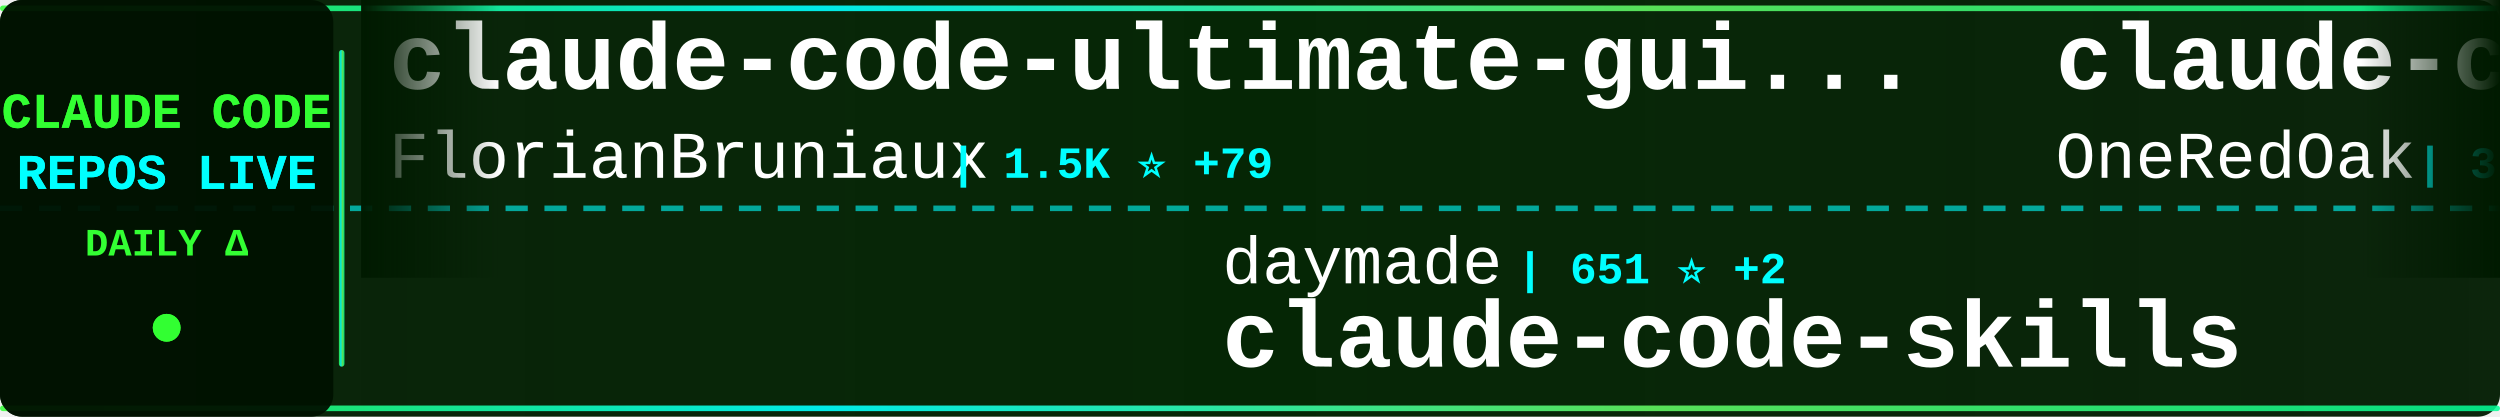
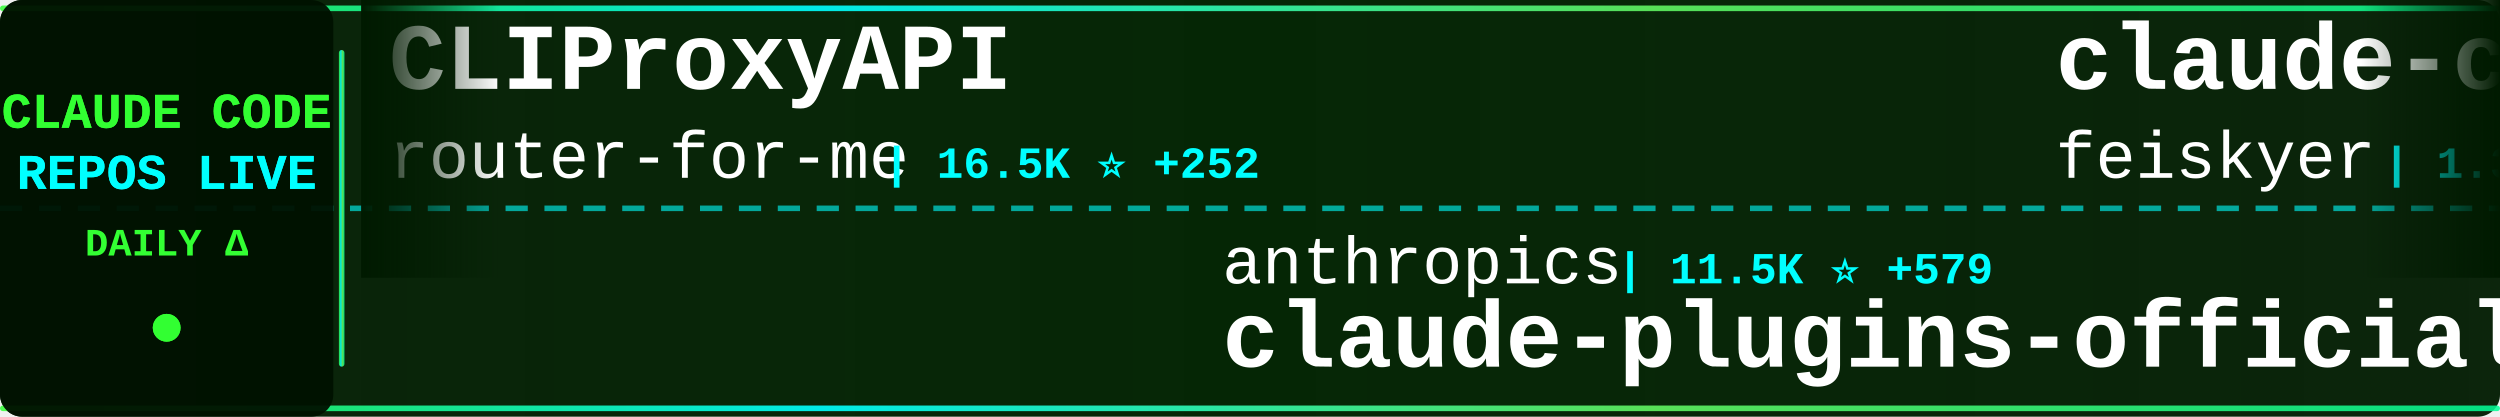
<svg xmlns="http://www.w3.org/2000/svg" width="900" height="150">
  <defs>
    <linearGradient id="tickerBg" x1="0%" y1="0%" x2="100%" y2="0%">
      <stop offset="0%" style="stop-color:#001a00;stop-opacity:0.95" />
      <stop offset="50%" style="stop-color:#002200;stop-opacity:0.98" />
      <stop offset="100%" style="stop-color:#001a00;stop-opacity:0.95" />
    </linearGradient>
    <linearGradient id="borderGrad" x1="0%" y1="0%" x2="100%" y2="0%">
      <stop offset="0%" style="stop-color:#33ff33;stop-opacity:0.85">
        <animate attributeName="stop-opacity" values="0.85;1;0.85" dur="2s" repeatCount="indefinite" />
      </stop>
      <stop offset="33%" style="stop-color:#00ffff;stop-opacity:0.9">
        <animate attributeName="stop-opacity" values="0.9;1;0.9" dur="2.2s" repeatCount="indefinite" />
      </stop>
      <stop offset="66%" style="stop-color:#66ff66;stop-opacity:0.85">
        <animate attributeName="stop-opacity" values="0.85;1;0.85" dur="1.8s" repeatCount="indefinite" />
      </stop>
      <stop offset="100%" style="stop-color:#00ff99;stop-opacity:0.85">
        <animate attributeName="stop-opacity" values="0.85;1;0.85" dur="2s" repeatCount="indefinite" />
      </stop>
    </linearGradient>
    <filter id="textGlow">
      <feGaussianBlur stdDeviation="0.1" result="coloredBlur" />
      <feMerge>
        <feMergeNode in="coloredBlur" />
        <feMergeNode in="SourceGraphic" />
      </feMerge>
    </filter>
    <filter id="metricGlow">
      <feGaussianBlur stdDeviation="0.2" result="coloredBlur" />
      <feMerge>
        <feMergeNode in="coloredBlur" />
        <feMergeNode in="SourceGraphic" />
      </feMerge>
    </filter>
    <linearGradient id="leftFade" x1="0%" y1="0%" x2="100%" y2="0%">
      <stop offset="0%" style="stop-color:#001a00;stop-opacity:1" />
      <stop offset="100%" style="stop-color:#001a00;stop-opacity:0" />
    </linearGradient>
    <linearGradient id="rightFade" x1="0%" y1="0%" x2="100%" y2="0%">
      <stop offset="0%" style="stop-color:#001a00;stop-opacity:0" />
      <stop offset="100%" style="stop-color:#001a00;stop-opacity:1" />
    </linearGradient>
  </defs>
  <rect width="900" height="150" fill="url(#tickerBg)" rx="8" />
  <rect x="0" y="2" width="900" height="2" fill="url(#borderGrad)" rx="1" />
  <rect x="0" y="146" width="900" height="2" fill="url(#borderGrad)" rx="1" />
  <line x1="0" y1="75" x2="900" y2="75" stroke="#00ffff" stroke-width="2" stroke-dasharray="8 6" opacity="0.6" />
  <rect x="0" y="0" width="120" height="150" fill="#001100" opacity="0.95" rx="8" />
  <text x="60" y="46" font-family="'Courier New', monospace" font-size="18" font-weight="bold" fill="#33ff33" text-anchor="middle" filter="url(#textGlow)">
    CLAUDE CODE
  </text>
  <text x="60" y="68" font-family="'Courier New', monospace" font-size="18" font-weight="bold" fill="#00ffff" text-anchor="middle" filter="url(#textGlow)">
    REPOS LIVE
  </text>
  <text x="60" y="92" font-family="'Courier New', monospace" font-size="14" font-weight="bold" fill="#33ff33" text-anchor="middle">
    DAILY Δ
  </text>
  <circle cx="60" cy="118" r="5" fill="#33ff33" filter="url(#metricGlow)">
    <animate attributeName="r" values="4;6;4" dur="1.5s" repeatCount="indefinite" />
    <animate attributeName="opacity" values="0.6;1;0.6" dur="1.5s" repeatCount="indefinite" />
  </circle>
  <rect x="122" y="18" width="2" height="114" fill="url(#borderGrad)" rx="1" />
  <clipPath id="tickerClip">
    <rect x="130" y="0" width="770" height="150" />
  </clipPath>
  <g clip-path="url(#tickerClip)">
    <g id="tickerItems">
      <animateTransform attributeName="transform" attributeType="XML" type="translate" from="0 0" to="-3000 0" dur="54s" repeatCount="indefinite" />
      <g transform="translate(0, 0)">
-         <text x="140" y="32" font-family="'Courier New', monospace" font-size="34" font-weight="bold" fill="#ffffff">claude-code-ultimate-gui...</text>
-         <text x="140" y="64" font-family="'Courier New', monospace" font-size="24" font-weight="normal" fill="#ffffff" opacity="1.0">FlorianBruniaux</text>
-         <text x="342" y="64" font-family="'Courier New', monospace" font-size="16" font-weight="bold" fill="#00ffff"> | 1.5K ⭐ +79</text>
+         <text x="140" y="32" font-family="'Courier New', monospace" font-size="34" font-weight="bold" fill="#ffffff">CLIProxyAPI</text>
+         <text x="140" y="64" font-family="'Courier New', monospace" font-size="24" font-weight="normal" fill="#ffffff" opacity="1.0">router-for-me</text>
+         <text x="318" y="64" font-family="'Courier New', monospace" font-size="16" font-weight="bold" fill="#00ffff"> | 16.5K ⭐ +252</text>
      </g>
      <g transform="translate(300, 0)">
-         <text x="140" y="102" font-family="'Courier New', monospace" font-size="24" font-weight="normal" fill="#ffffff" opacity="1.0">daymade</text>
-         <text x="246" y="102" font-family="'Courier New', monospace" font-size="16" font-weight="bold" fill="#00ffff"> | 651 ⭐ +2</text>
-         <text x="140" y="132" font-family="'Courier New', monospace" font-size="34" font-weight="bold" fill="#ffffff">claude-code-skills</text>
+         <text x="140" y="102" font-family="'Courier New', monospace" font-size="24" font-weight="normal" fill="#ffffff" opacity="1.0">anthropics</text>
+         <text x="282" y="102" font-family="'Courier New', monospace" font-size="16" font-weight="bold" fill="#00ffff"> | 11.5K ⭐ +579</text>
+         <text x="140" y="132" font-family="'Courier New', monospace" font-size="34" font-weight="bold" fill="#ffffff">claude-plugins-official</text>
      </g>
      <g transform="translate(600, 0)">
-         <text x="140" y="32" font-family="'Courier New', monospace" font-size="34" font-weight="bold" fill="#ffffff">claude-code-workflows</text>
-         <text x="140" y="64" font-family="'Courier New', monospace" font-size="24" font-weight="normal" fill="#ffffff" opacity="1.0">OneRedOak</text>
-         <text x="270" y="64" font-family="'Courier New', monospace" font-size="16" font-weight="bold" fill="#00ffff"> | 3.7K ⭐ +7</text>
+         <text x="140" y="32" font-family="'Courier New', monospace" font-size="34" font-weight="bold" fill="#ffffff">claude-code-settings</text>
+         <text x="140" y="64" font-family="'Courier New', monospace" font-size="24" font-weight="normal" fill="#ffffff" opacity="1.0">feiskyer</text>
+         <text x="258" y="64" font-family="'Courier New', monospace" font-size="16" font-weight="bold" fill="#00ffff"> | 1.3K ⭐ +4</text>
      </g>
      <g transform="translate(900, 0)">
-         <text x="140" y="102" font-family="'Courier New', monospace" font-size="24" font-weight="normal" fill="#ffffff" opacity="1.0">revfactory</text>
-         <text x="282" y="102" font-family="'Courier New', monospace" font-size="16" font-weight="bold" fill="#00ffff"> | 761 ⭐ +1</text>
-         <text x="140" y="132" font-family="'Courier New', monospace" font-size="34" font-weight="bold" fill="#ffffff">claude-code-mastering</text>
+         <text x="140" y="102" font-family="'Courier New', monospace" font-size="24" font-weight="normal" fill="#ffffff" opacity="1.0">Yeachan-Heo</text>
+         <text x="294" y="102" font-family="'Courier New', monospace" font-size="16" font-weight="bold" fill="#00ffff"> | 9.8K ⭐ +112</text>
+         <text x="140" y="132" font-family="'Courier New', monospace" font-size="34" font-weight="bold" fill="#ffffff">oh-my-claudecode</text>
      </g>
      <g transform="translate(1200, 0)">
-         <text x="140" y="32" font-family="'Courier New', monospace" font-size="34" font-weight="bold" fill="#ffffff">wechat-bot</text>
-         <text x="140" y="64" font-family="'Courier New', monospace" font-size="24" font-weight="normal" fill="#ffffff" opacity="1.0">cixingguangming55555</text>
-         <text x="402" y="64" font-family="'Courier New', monospace" font-size="16" font-weight="bold" fill="#00ffff"> | 2.5K ⭐</text>
+         <text x="140" y="32" font-family="'Courier New', monospace" font-size="34" font-weight="bold" fill="#ffffff">claude-code-skills</text>
+         <text x="140" y="64" font-family="'Courier New', monospace" font-size="24" font-weight="normal" fill="#ffffff" opacity="1.0">daymade</text>
+         <text x="246" y="64" font-family="'Courier New', monospace" font-size="16" font-weight="bold" fill="#00ffff"> | 653 ⭐ +3</text>
      </g>
      <g transform="translate(1500, 0)">
-         <text x="140" y="102" font-family="'Courier New', monospace" font-size="24" font-weight="normal" fill="#ffffff" opacity="1.0">1rgs</text>
-         <text x="210" y="102" font-family="'Courier New', monospace" font-size="16" font-weight="bold" fill="#00ffff"> | 3.2K ⭐ +5</text>
-         <text x="140" y="132" font-family="'Courier New', monospace" font-size="34" font-weight="bold" fill="#ffffff">claude-code-proxy</text>
+         <text x="140" y="102" font-family="'Courier New', monospace" font-size="24" font-weight="normal" fill="#ffffff" opacity="1.0">disler</text>
+         <text x="234" y="102" font-family="'Courier New', monospace" font-size="16" font-weight="bold" fill="#00ffff"> | 464 ⭐ +7</text>
+         <text x="140" y="132" font-family="'Courier New', monospace" font-size="34" font-weight="bold" fill="#ffffff">pi-vs-claude-code</text>
      </g>
      <g transform="translate(1800, 0)">
-         <text x="140" y="32" font-family="'Courier New', monospace" font-size="34" font-weight="bold" fill="#ffffff">claude-code-hooks-master...</text>
-         <text x="140" y="64" font-family="'Courier New', monospace" font-size="24" font-weight="normal" fill="#ffffff" opacity="1.0">disler</text>
-         <text x="234" y="64" font-family="'Courier New', monospace" font-size="16" font-weight="bold" fill="#00ffff"> | 3.3K ⭐ +3</text>
+         <text x="140" y="32" font-family="'Courier New', monospace" font-size="34" font-weight="bold" fill="#ffffff">Claude-Code-x-OpenClaw-G...</text>
+         <text x="140" y="64" font-family="'Courier New', monospace" font-size="24" font-weight="normal" fill="#ffffff" opacity="1.0">KimYx0207</text>
+         <text x="270" y="64" font-family="'Courier New', monospace" font-size="16" font-weight="bold" fill="#00ffff"> | 2.0K ⭐ +21</text>
      </g>
      <g transform="translate(2100, 0)">
-         <text x="140" y="102" font-family="'Courier New', monospace" font-size="24" font-weight="normal" fill="#ffffff" opacity="1.0">steipete</text>
-         <text x="258" y="102" font-family="'Courier New', monospace" font-size="16" font-weight="bold" fill="#00ffff"> | 1.2K ⭐ +2</text>
-         <text x="140" y="132" font-family="'Courier New', monospace" font-size="34" font-weight="bold" fill="#ffffff">claude-code-mcp</text>
+         <text x="140" y="102" font-family="'Courier New', monospace" font-size="24" font-weight="normal" fill="#ffffff" opacity="1.0">zhukunpenglinyutong</text>
+         <text x="390" y="102" font-family="'Courier New', monospace" font-size="16" font-weight="bold" fill="#00ffff"> | 1.7K ⭐ +46</text>
+         <text x="140" y="132" font-family="'Courier New', monospace" font-size="34" font-weight="bold" fill="#ffffff">idea-claude-code-gui</text>
      </g>
      <g transform="translate(2400, 0)">
-         <text x="140" y="32" font-family="'Courier New', monospace" font-size="34" font-weight="bold" fill="#ffffff">claude-code-guide</text>
-         <text x="140" y="64" font-family="'Courier New', monospace" font-size="24" font-weight="normal" fill="#ffffff" opacity="1.0">Cranot</text>
-         <text x="234" y="64" font-family="'Courier New', monospace" font-size="16" font-weight="bold" fill="#00ffff"> | 2.5K ⭐ +3</text>
+         <text x="140" y="32" font-family="'Courier New', monospace" font-size="34" font-weight="bold" fill="#ffffff">claude-code-templates</text>
+         <text x="140" y="64" font-family="'Courier New', monospace" font-size="24" font-weight="normal" fill="#ffffff" opacity="1.0">davila7</text>
+         <text x="246" y="64" font-family="'Courier New', monospace" font-size="16" font-weight="bold" fill="#00ffff"> | 22.9K ⭐ +51</text>
      </g>
      <g transform="translate(2700, 0)">
-         <text x="140" y="102" font-family="'Courier New', monospace" font-size="24" font-weight="normal" fill="#ffffff" opacity="1.0">ding113</text>
-         <text x="246" y="102" font-family="'Courier New', monospace" font-size="16" font-weight="bold" fill="#00ffff"> | 1.8K ⭐ +25</text>
-         <text x="140" y="132" font-family="'Courier New', monospace" font-size="34" font-weight="bold" fill="#ffffff">claude-code-hub</text>
+         <text x="140" y="102" font-family="'Courier New', monospace" font-size="24" font-weight="normal" fill="#ffffff" opacity="1.0">disler</text>
+         <text x="234" y="102" font-family="'Courier New', monospace" font-size="16" font-weight="bold" fill="#00ffff"> | 1.3K ⭐ +4</text>
+         <text x="140" y="132" font-family="'Courier New', monospace" font-size="34" font-weight="bold" fill="#ffffff">claude-code-hooks-multi-...</text>
      </g>
      <g transform="translate(3000, 0)">
-         <text x="140" y="32" font-family="'Courier New', monospace" font-size="34" font-weight="bold" fill="#ffffff">claude-code-ultimate-gui...</text>
-         <text x="140" y="64" font-family="'Courier New', monospace" font-size="24" font-weight="normal" fill="#ffffff" opacity="1.0">FlorianBruniaux</text>
-         <text x="342" y="64" font-family="'Courier New', monospace" font-size="16" font-weight="bold" fill="#00ffff"> | 1.5K ⭐ +79</text>
+         <text x="140" y="32" font-family="'Courier New', monospace" font-size="34" font-weight="bold" fill="#ffffff">CLIProxyAPI</text>
+         <text x="140" y="64" font-family="'Courier New', monospace" font-size="24" font-weight="normal" fill="#ffffff" opacity="1.0">router-for-me</text>
+         <text x="318" y="64" font-family="'Courier New', monospace" font-size="16" font-weight="bold" fill="#00ffff"> | 16.5K ⭐ +252</text>
      </g>
      <g transform="translate(3300, 0)">
-         <text x="140" y="102" font-family="'Courier New', monospace" font-size="24" font-weight="normal" fill="#ffffff" opacity="1.0">daymade</text>
-         <text x="246" y="102" font-family="'Courier New', monospace" font-size="16" font-weight="bold" fill="#00ffff"> | 651 ⭐ +2</text>
-         <text x="140" y="132" font-family="'Courier New', monospace" font-size="34" font-weight="bold" fill="#ffffff">claude-code-skills</text>
+         <text x="140" y="102" font-family="'Courier New', monospace" font-size="24" font-weight="normal" fill="#ffffff" opacity="1.0">anthropics</text>
+         <text x="282" y="102" font-family="'Courier New', monospace" font-size="16" font-weight="bold" fill="#00ffff"> | 11.5K ⭐ +579</text>
+         <text x="140" y="132" font-family="'Courier New', monospace" font-size="34" font-weight="bold" fill="#ffffff">claude-plugins-official</text>
      </g>
      <g transform="translate(3600, 0)">
-         <text x="140" y="32" font-family="'Courier New', monospace" font-size="34" font-weight="bold" fill="#ffffff">claude-code-workflows</text>
-         <text x="140" y="64" font-family="'Courier New', monospace" font-size="24" font-weight="normal" fill="#ffffff" opacity="1.0">OneRedOak</text>
-         <text x="270" y="64" font-family="'Courier New', monospace" font-size="16" font-weight="bold" fill="#00ffff"> | 3.7K ⭐ +7</text>
+         <text x="140" y="32" font-family="'Courier New', monospace" font-size="34" font-weight="bold" fill="#ffffff">claude-code-settings</text>
+         <text x="140" y="64" font-family="'Courier New', monospace" font-size="24" font-weight="normal" fill="#ffffff" opacity="1.0">feiskyer</text>
+         <text x="258" y="64" font-family="'Courier New', monospace" font-size="16" font-weight="bold" fill="#00ffff"> | 1.3K ⭐ +4</text>
      </g>
      <g transform="translate(3900, 0)">
-         <text x="140" y="102" font-family="'Courier New', monospace" font-size="24" font-weight="normal" fill="#ffffff" opacity="1.0">revfactory</text>
-         <text x="282" y="102" font-family="'Courier New', monospace" font-size="16" font-weight="bold" fill="#00ffff"> | 761 ⭐ +1</text>
-         <text x="140" y="132" font-family="'Courier New', monospace" font-size="34" font-weight="bold" fill="#ffffff">claude-code-mastering</text>
+         <text x="140" y="102" font-family="'Courier New', monospace" font-size="24" font-weight="normal" fill="#ffffff" opacity="1.0">Yeachan-Heo</text>
+         <text x="294" y="102" font-family="'Courier New', monospace" font-size="16" font-weight="bold" fill="#00ffff"> | 9.8K ⭐ +112</text>
+         <text x="140" y="132" font-family="'Courier New', monospace" font-size="34" font-weight="bold" fill="#ffffff">oh-my-claudecode</text>
      </g>
    </g>
  </g>
  <rect x="130" y="0" width="50" height="100" fill="url(#leftFade)" />
  <rect x="850" y="0" width="50" height="100" fill="url(#rightFade)" />
</svg>
